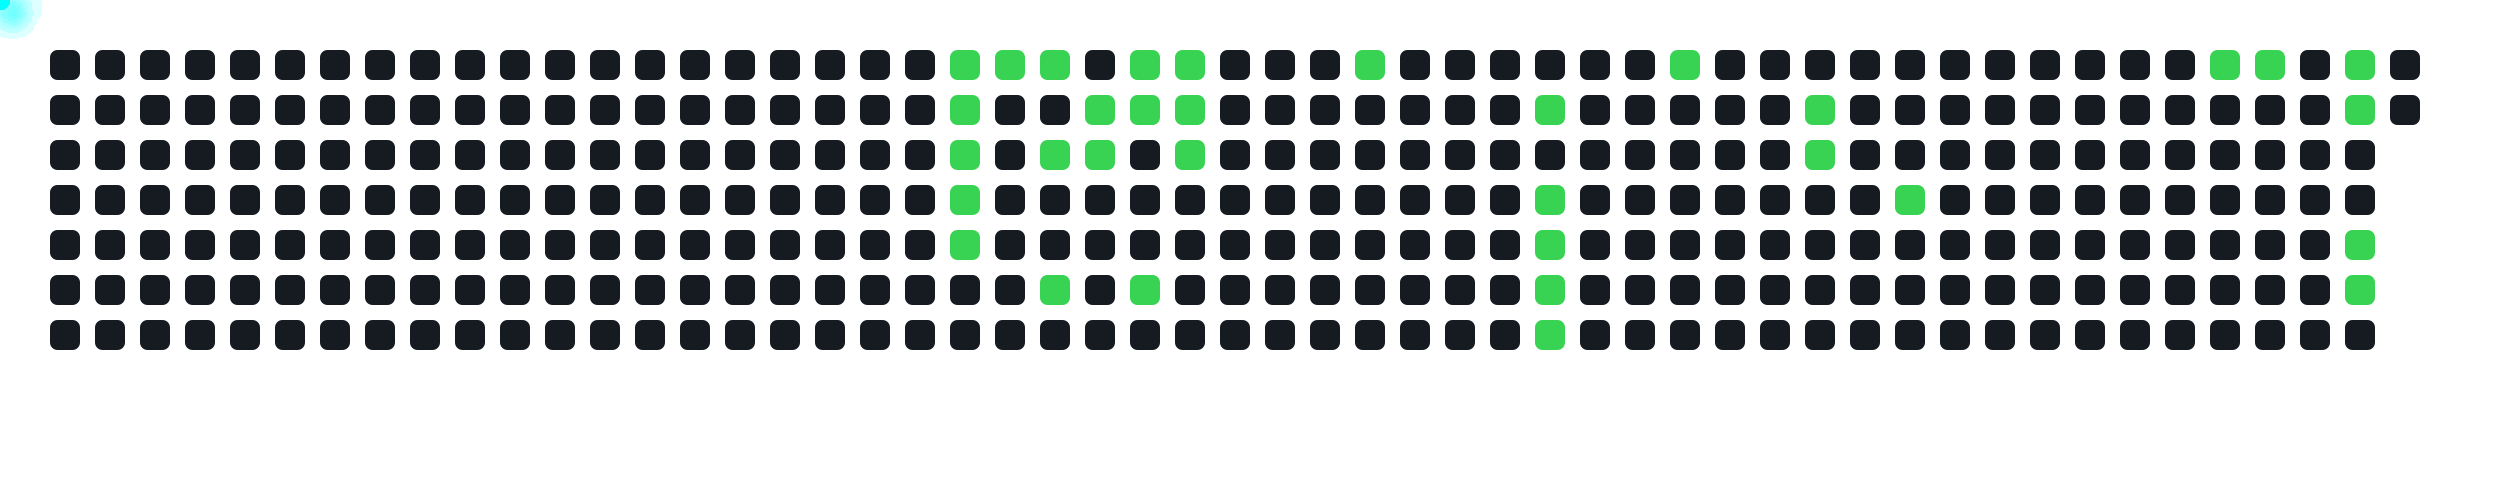
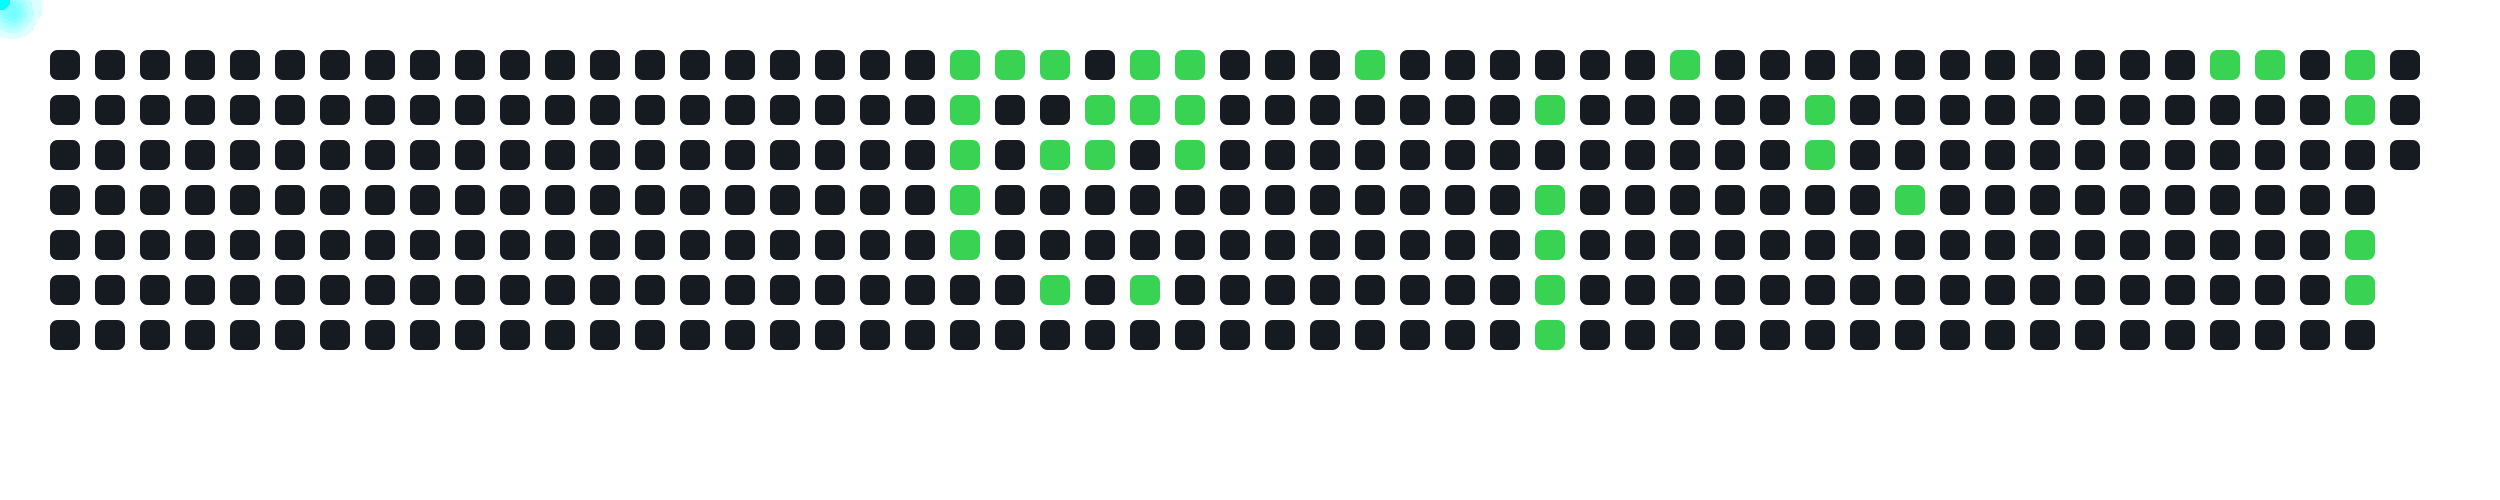
<svg xmlns="http://www.w3.org/2000/svg" width="1000" height="200">
  <style>
      .cell { fill: #161b22; rx: 3; }
      .active { fill: #39d353; }
      .comet { fill: cyan; filter: drop-shadow(0 0 6px cyan); }
    </style>
  <rect x="20" y="20" width="12" height="12" class="cell " />
  <rect x="20" y="38" width="12" height="12" class="cell " />
  <rect x="20" y="56" width="12" height="12" class="cell " />
  <rect x="20" y="74" width="12" height="12" class="cell " />
  <rect x="20" y="92" width="12" height="12" class="cell " />
  <rect x="20" y="110" width="12" height="12" class="cell " />
  <rect x="20" y="128" width="12" height="12" class="cell " />
  <rect x="38" y="20" width="12" height="12" class="cell " />
  <rect x="38" y="38" width="12" height="12" class="cell " />
  <rect x="38" y="56" width="12" height="12" class="cell " />
  <rect x="38" y="74" width="12" height="12" class="cell " />
  <rect x="38" y="92" width="12" height="12" class="cell " />
  <rect x="38" y="110" width="12" height="12" class="cell " />
  <rect x="38" y="128" width="12" height="12" class="cell " />
  <rect x="56" y="20" width="12" height="12" class="cell " />
  <rect x="56" y="38" width="12" height="12" class="cell " />
  <rect x="56" y="56" width="12" height="12" class="cell " />
  <rect x="56" y="74" width="12" height="12" class="cell " />
  <rect x="56" y="92" width="12" height="12" class="cell " />
  <rect x="56" y="110" width="12" height="12" class="cell " />
  <rect x="56" y="128" width="12" height="12" class="cell " />
  <rect x="74" y="20" width="12" height="12" class="cell " />
  <rect x="74" y="38" width="12" height="12" class="cell " />
  <rect x="74" y="56" width="12" height="12" class="cell " />
  <rect x="74" y="74" width="12" height="12" class="cell " />
  <rect x="74" y="92" width="12" height="12" class="cell " />
  <rect x="74" y="110" width="12" height="12" class="cell " />
  <rect x="74" y="128" width="12" height="12" class="cell " />
  <rect x="92" y="20" width="12" height="12" class="cell " />
  <rect x="92" y="38" width="12" height="12" class="cell " />
  <rect x="92" y="56" width="12" height="12" class="cell " />
  <rect x="92" y="74" width="12" height="12" class="cell " />
  <rect x="92" y="92" width="12" height="12" class="cell " />
  <rect x="92" y="110" width="12" height="12" class="cell " />
  <rect x="92" y="128" width="12" height="12" class="cell " />
  <rect x="110" y="20" width="12" height="12" class="cell " />
  <rect x="110" y="38" width="12" height="12" class="cell " />
  <rect x="110" y="56" width="12" height="12" class="cell " />
  <rect x="110" y="74" width="12" height="12" class="cell " />
  <rect x="110" y="92" width="12" height="12" class="cell " />
  <rect x="110" y="110" width="12" height="12" class="cell " />
  <rect x="110" y="128" width="12" height="12" class="cell " />
  <rect x="128" y="20" width="12" height="12" class="cell " />
  <rect x="128" y="38" width="12" height="12" class="cell " />
  <rect x="128" y="56" width="12" height="12" class="cell " />
  <rect x="128" y="74" width="12" height="12" class="cell " />
  <rect x="128" y="92" width="12" height="12" class="cell " />
  <rect x="128" y="110" width="12" height="12" class="cell " />
  <rect x="128" y="128" width="12" height="12" class="cell " />
  <rect x="146" y="20" width="12" height="12" class="cell " />
  <rect x="146" y="38" width="12" height="12" class="cell " />
  <rect x="146" y="56" width="12" height="12" class="cell " />
  <rect x="146" y="74" width="12" height="12" class="cell " />
  <rect x="146" y="92" width="12" height="12" class="cell " />
  <rect x="146" y="110" width="12" height="12" class="cell " />
  <rect x="146" y="128" width="12" height="12" class="cell " />
  <rect x="164" y="20" width="12" height="12" class="cell " />
  <rect x="164" y="38" width="12" height="12" class="cell " />
  <rect x="164" y="56" width="12" height="12" class="cell " />
  <rect x="164" y="74" width="12" height="12" class="cell " />
  <rect x="164" y="92" width="12" height="12" class="cell " />
  <rect x="164" y="110" width="12" height="12" class="cell " />
  <rect x="164" y="128" width="12" height="12" class="cell " />
  <rect x="182" y="20" width="12" height="12" class="cell " />
  <rect x="182" y="38" width="12" height="12" class="cell " />
  <rect x="182" y="56" width="12" height="12" class="cell " />
  <rect x="182" y="74" width="12" height="12" class="cell " />
  <rect x="182" y="92" width="12" height="12" class="cell " />
  <rect x="182" y="110" width="12" height="12" class="cell " />
  <rect x="182" y="128" width="12" height="12" class="cell " />
  <rect x="200" y="20" width="12" height="12" class="cell " />
  <rect x="200" y="38" width="12" height="12" class="cell " />
  <rect x="200" y="56" width="12" height="12" class="cell " />
  <rect x="200" y="74" width="12" height="12" class="cell " />
  <rect x="200" y="92" width="12" height="12" class="cell " />
  <rect x="200" y="110" width="12" height="12" class="cell " />
  <rect x="200" y="128" width="12" height="12" class="cell " />
  <rect x="218" y="20" width="12" height="12" class="cell " />
  <rect x="218" y="38" width="12" height="12" class="cell " />
  <rect x="218" y="56" width="12" height="12" class="cell " />
  <rect x="218" y="74" width="12" height="12" class="cell " />
  <rect x="218" y="92" width="12" height="12" class="cell " />
  <rect x="218" y="110" width="12" height="12" class="cell " />
  <rect x="218" y="128" width="12" height="12" class="cell " />
  <rect x="236" y="20" width="12" height="12" class="cell " />
  <rect x="236" y="38" width="12" height="12" class="cell " />
  <rect x="236" y="56" width="12" height="12" class="cell " />
  <rect x="236" y="74" width="12" height="12" class="cell " />
  <rect x="236" y="92" width="12" height="12" class="cell " />
  <rect x="236" y="110" width="12" height="12" class="cell " />
  <rect x="236" y="128" width="12" height="12" class="cell " />
  <rect x="254" y="20" width="12" height="12" class="cell " />
  <rect x="254" y="38" width="12" height="12" class="cell " />
  <rect x="254" y="56" width="12" height="12" class="cell " />
  <rect x="254" y="74" width="12" height="12" class="cell " />
  <rect x="254" y="92" width="12" height="12" class="cell " />
  <rect x="254" y="110" width="12" height="12" class="cell " />
  <rect x="254" y="128" width="12" height="12" class="cell " />
  <rect x="272" y="20" width="12" height="12" class="cell " />
  <rect x="272" y="38" width="12" height="12" class="cell " />
  <rect x="272" y="56" width="12" height="12" class="cell " />
  <rect x="272" y="74" width="12" height="12" class="cell " />
  <rect x="272" y="92" width="12" height="12" class="cell " />
  <rect x="272" y="110" width="12" height="12" class="cell " />
  <rect x="272" y="128" width="12" height="12" class="cell " />
  <rect x="290" y="20" width="12" height="12" class="cell " />
  <rect x="290" y="38" width="12" height="12" class="cell " />
  <rect x="290" y="56" width="12" height="12" class="cell " />
  <rect x="290" y="74" width="12" height="12" class="cell " />
  <rect x="290" y="92" width="12" height="12" class="cell " />
  <rect x="290" y="110" width="12" height="12" class="cell " />
  <rect x="290" y="128" width="12" height="12" class="cell " />
  <rect x="308" y="20" width="12" height="12" class="cell " />
  <rect x="308" y="38" width="12" height="12" class="cell " />
  <rect x="308" y="56" width="12" height="12" class="cell " />
  <rect x="308" y="74" width="12" height="12" class="cell " />
  <rect x="308" y="92" width="12" height="12" class="cell " />
  <rect x="308" y="110" width="12" height="12" class="cell " />
  <rect x="308" y="128" width="12" height="12" class="cell " />
  <rect x="326" y="20" width="12" height="12" class="cell " />
  <rect x="326" y="38" width="12" height="12" class="cell " />
  <rect x="326" y="56" width="12" height="12" class="cell " />
  <rect x="326" y="74" width="12" height="12" class="cell " />
  <rect x="326" y="92" width="12" height="12" class="cell " />
  <rect x="326" y="110" width="12" height="12" class="cell " />
  <rect x="326" y="128" width="12" height="12" class="cell " />
  <rect x="344" y="20" width="12" height="12" class="cell " />
  <rect x="344" y="38" width="12" height="12" class="cell " />
  <rect x="344" y="56" width="12" height="12" class="cell " />
  <rect x="344" y="74" width="12" height="12" class="cell " />
  <rect x="344" y="92" width="12" height="12" class="cell " />
  <rect x="344" y="110" width="12" height="12" class="cell " />
  <rect x="344" y="128" width="12" height="12" class="cell " />
  <rect x="362" y="20" width="12" height="12" class="cell " />
  <rect x="362" y="38" width="12" height="12" class="cell " />
  <rect x="362" y="56" width="12" height="12" class="cell " />
  <rect x="362" y="74" width="12" height="12" class="cell " />
  <rect x="362" y="92" width="12" height="12" class="cell " />
  <rect x="362" y="110" width="12" height="12" class="cell " />
  <rect x="362" y="128" width="12" height="12" class="cell " />
  <rect x="380" y="20" width="12" height="12" class="cell active" />
  <rect x="380" y="38" width="12" height="12" class="cell active" />
  <rect x="380" y="56" width="12" height="12" class="cell active" />
  <rect x="380" y="74" width="12" height="12" class="cell active" />
  <rect x="380" y="92" width="12" height="12" class="cell active" />
  <rect x="380" y="110" width="12" height="12" class="cell " />
  <rect x="380" y="128" width="12" height="12" class="cell " />
  <rect x="398" y="20" width="12" height="12" class="cell active" />
  <rect x="398" y="38" width="12" height="12" class="cell " />
  <rect x="398" y="56" width="12" height="12" class="cell " />
  <rect x="398" y="74" width="12" height="12" class="cell " />
  <rect x="398" y="92" width="12" height="12" class="cell " />
  <rect x="398" y="110" width="12" height="12" class="cell " />
  <rect x="398" y="128" width="12" height="12" class="cell " />
  <rect x="416" y="20" width="12" height="12" class="cell active" />
  <rect x="416" y="38" width="12" height="12" class="cell " />
  <rect x="416" y="56" width="12" height="12" class="cell active" />
  <rect x="416" y="74" width="12" height="12" class="cell " />
  <rect x="416" y="92" width="12" height="12" class="cell " />
  <rect x="416" y="110" width="12" height="12" class="cell active" />
  <rect x="416" y="128" width="12" height="12" class="cell " />
  <rect x="434" y="20" width="12" height="12" class="cell " />
  <rect x="434" y="38" width="12" height="12" class="cell active" />
  <rect x="434" y="56" width="12" height="12" class="cell active" />
  <rect x="434" y="74" width="12" height="12" class="cell " />
  <rect x="434" y="92" width="12" height="12" class="cell " />
  <rect x="434" y="110" width="12" height="12" class="cell " />
  <rect x="434" y="128" width="12" height="12" class="cell " />
  <rect x="452" y="20" width="12" height="12" class="cell active" />
  <rect x="452" y="38" width="12" height="12" class="cell active" />
  <rect x="452" y="56" width="12" height="12" class="cell " />
  <rect x="452" y="74" width="12" height="12" class="cell " />
  <rect x="452" y="92" width="12" height="12" class="cell " />
  <rect x="452" y="110" width="12" height="12" class="cell active" />
  <rect x="452" y="128" width="12" height="12" class="cell " />
  <rect x="470" y="20" width="12" height="12" class="cell active" />
  <rect x="470" y="38" width="12" height="12" class="cell active" />
  <rect x="470" y="56" width="12" height="12" class="cell active" />
  <rect x="470" y="74" width="12" height="12" class="cell " />
  <rect x="470" y="92" width="12" height="12" class="cell " />
  <rect x="470" y="110" width="12" height="12" class="cell " />
  <rect x="470" y="128" width="12" height="12" class="cell " />
  <rect x="488" y="20" width="12" height="12" class="cell " />
  <rect x="488" y="38" width="12" height="12" class="cell " />
  <rect x="488" y="56" width="12" height="12" class="cell " />
  <rect x="488" y="74" width="12" height="12" class="cell " />
  <rect x="488" y="92" width="12" height="12" class="cell " />
  <rect x="488" y="110" width="12" height="12" class="cell " />
  <rect x="488" y="128" width="12" height="12" class="cell " />
  <rect x="506" y="20" width="12" height="12" class="cell " />
  <rect x="506" y="38" width="12" height="12" class="cell " />
  <rect x="506" y="56" width="12" height="12" class="cell " />
  <rect x="506" y="74" width="12" height="12" class="cell " />
  <rect x="506" y="92" width="12" height="12" class="cell " />
  <rect x="506" y="110" width="12" height="12" class="cell " />
  <rect x="506" y="128" width="12" height="12" class="cell " />
  <rect x="524" y="20" width="12" height="12" class="cell " />
  <rect x="524" y="38" width="12" height="12" class="cell " />
  <rect x="524" y="56" width="12" height="12" class="cell " />
  <rect x="524" y="74" width="12" height="12" class="cell " />
  <rect x="524" y="92" width="12" height="12" class="cell " />
  <rect x="524" y="110" width="12" height="12" class="cell " />
  <rect x="524" y="128" width="12" height="12" class="cell " />
  <rect x="542" y="20" width="12" height="12" class="cell active" />
  <rect x="542" y="38" width="12" height="12" class="cell " />
  <rect x="542" y="56" width="12" height="12" class="cell " />
  <rect x="542" y="74" width="12" height="12" class="cell " />
  <rect x="542" y="92" width="12" height="12" class="cell " />
  <rect x="542" y="110" width="12" height="12" class="cell " />
  <rect x="542" y="128" width="12" height="12" class="cell " />
  <rect x="560" y="20" width="12" height="12" class="cell " />
  <rect x="560" y="38" width="12" height="12" class="cell " />
  <rect x="560" y="56" width="12" height="12" class="cell " />
  <rect x="560" y="74" width="12" height="12" class="cell " />
  <rect x="560" y="92" width="12" height="12" class="cell " />
  <rect x="560" y="110" width="12" height="12" class="cell " />
  <rect x="560" y="128" width="12" height="12" class="cell " />
  <rect x="578" y="20" width="12" height="12" class="cell " />
  <rect x="578" y="38" width="12" height="12" class="cell " />
  <rect x="578" y="56" width="12" height="12" class="cell " />
  <rect x="578" y="74" width="12" height="12" class="cell " />
  <rect x="578" y="92" width="12" height="12" class="cell " />
  <rect x="578" y="110" width="12" height="12" class="cell " />
  <rect x="578" y="128" width="12" height="12" class="cell " />
  <rect x="596" y="20" width="12" height="12" class="cell " />
  <rect x="596" y="38" width="12" height="12" class="cell " />
  <rect x="596" y="56" width="12" height="12" class="cell " />
  <rect x="596" y="74" width="12" height="12" class="cell " />
  <rect x="596" y="92" width="12" height="12" class="cell " />
  <rect x="596" y="110" width="12" height="12" class="cell " />
  <rect x="596" y="128" width="12" height="12" class="cell " />
  <rect x="614" y="20" width="12" height="12" class="cell " />
  <rect x="614" y="38" width="12" height="12" class="cell active" />
  <rect x="614" y="56" width="12" height="12" class="cell " />
  <rect x="614" y="74" width="12" height="12" class="cell active" />
  <rect x="614" y="92" width="12" height="12" class="cell active" />
  <rect x="614" y="110" width="12" height="12" class="cell active" />
  <rect x="614" y="128" width="12" height="12" class="cell active" />
  <rect x="632" y="20" width="12" height="12" class="cell " />
  <rect x="632" y="38" width="12" height="12" class="cell " />
  <rect x="632" y="56" width="12" height="12" class="cell " />
  <rect x="632" y="74" width="12" height="12" class="cell " />
  <rect x="632" y="92" width="12" height="12" class="cell " />
  <rect x="632" y="110" width="12" height="12" class="cell " />
  <rect x="632" y="128" width="12" height="12" class="cell " />
  <rect x="650" y="20" width="12" height="12" class="cell " />
  <rect x="650" y="38" width="12" height="12" class="cell " />
  <rect x="650" y="56" width="12" height="12" class="cell " />
  <rect x="650" y="74" width="12" height="12" class="cell " />
  <rect x="650" y="92" width="12" height="12" class="cell " />
  <rect x="650" y="110" width="12" height="12" class="cell " />
  <rect x="650" y="128" width="12" height="12" class="cell " />
  <rect x="668" y="20" width="12" height="12" class="cell active" />
  <rect x="668" y="38" width="12" height="12" class="cell " />
  <rect x="668" y="56" width="12" height="12" class="cell " />
  <rect x="668" y="74" width="12" height="12" class="cell " />
  <rect x="668" y="92" width="12" height="12" class="cell " />
  <rect x="668" y="110" width="12" height="12" class="cell " />
  <rect x="668" y="128" width="12" height="12" class="cell " />
  <rect x="686" y="20" width="12" height="12" class="cell " />
  <rect x="686" y="38" width="12" height="12" class="cell " />
  <rect x="686" y="56" width="12" height="12" class="cell " />
  <rect x="686" y="74" width="12" height="12" class="cell " />
  <rect x="686" y="92" width="12" height="12" class="cell " />
  <rect x="686" y="110" width="12" height="12" class="cell " />
  <rect x="686" y="128" width="12" height="12" class="cell " />
  <rect x="704" y="20" width="12" height="12" class="cell " />
  <rect x="704" y="38" width="12" height="12" class="cell " />
  <rect x="704" y="56" width="12" height="12" class="cell " />
  <rect x="704" y="74" width="12" height="12" class="cell " />
  <rect x="704" y="92" width="12" height="12" class="cell " />
  <rect x="704" y="110" width="12" height="12" class="cell " />
  <rect x="704" y="128" width="12" height="12" class="cell " />
  <rect x="722" y="20" width="12" height="12" class="cell " />
  <rect x="722" y="38" width="12" height="12" class="cell active" />
  <rect x="722" y="56" width="12" height="12" class="cell active" />
  <rect x="722" y="74" width="12" height="12" class="cell " />
  <rect x="722" y="92" width="12" height="12" class="cell " />
  <rect x="722" y="110" width="12" height="12" class="cell " />
  <rect x="722" y="128" width="12" height="12" class="cell " />
  <rect x="740" y="20" width="12" height="12" class="cell " />
  <rect x="740" y="38" width="12" height="12" class="cell " />
  <rect x="740" y="56" width="12" height="12" class="cell " />
  <rect x="740" y="74" width="12" height="12" class="cell " />
  <rect x="740" y="92" width="12" height="12" class="cell " />
  <rect x="740" y="110" width="12" height="12" class="cell " />
  <rect x="740" y="128" width="12" height="12" class="cell " />
  <rect x="758" y="20" width="12" height="12" class="cell " />
  <rect x="758" y="38" width="12" height="12" class="cell " />
  <rect x="758" y="56" width="12" height="12" class="cell " />
  <rect x="758" y="74" width="12" height="12" class="cell active" />
  <rect x="758" y="92" width="12" height="12" class="cell " />
  <rect x="758" y="110" width="12" height="12" class="cell " />
  <rect x="758" y="128" width="12" height="12" class="cell " />
  <rect x="776" y="20" width="12" height="12" class="cell " />
  <rect x="776" y="38" width="12" height="12" class="cell " />
  <rect x="776" y="56" width="12" height="12" class="cell " />
  <rect x="776" y="74" width="12" height="12" class="cell " />
  <rect x="776" y="92" width="12" height="12" class="cell " />
  <rect x="776" y="110" width="12" height="12" class="cell " />
  <rect x="776" y="128" width="12" height="12" class="cell " />
  <rect x="794" y="20" width="12" height="12" class="cell " />
  <rect x="794" y="38" width="12" height="12" class="cell " />
  <rect x="794" y="56" width="12" height="12" class="cell " />
  <rect x="794" y="74" width="12" height="12" class="cell " />
  <rect x="794" y="92" width="12" height="12" class="cell " />
  <rect x="794" y="110" width="12" height="12" class="cell " />
  <rect x="794" y="128" width="12" height="12" class="cell " />
  <rect x="812" y="20" width="12" height="12" class="cell " />
  <rect x="812" y="38" width="12" height="12" class="cell " />
  <rect x="812" y="56" width="12" height="12" class="cell " />
  <rect x="812" y="74" width="12" height="12" class="cell " />
  <rect x="812" y="92" width="12" height="12" class="cell " />
  <rect x="812" y="110" width="12" height="12" class="cell " />
  <rect x="812" y="128" width="12" height="12" class="cell " />
  <rect x="830" y="20" width="12" height="12" class="cell " />
  <rect x="830" y="38" width="12" height="12" class="cell " />
  <rect x="830" y="56" width="12" height="12" class="cell " />
  <rect x="830" y="74" width="12" height="12" class="cell " />
  <rect x="830" y="92" width="12" height="12" class="cell " />
  <rect x="830" y="110" width="12" height="12" class="cell " />
  <rect x="830" y="128" width="12" height="12" class="cell " />
  <rect x="848" y="20" width="12" height="12" class="cell " />
  <rect x="848" y="38" width="12" height="12" class="cell " />
  <rect x="848" y="56" width="12" height="12" class="cell " />
  <rect x="848" y="74" width="12" height="12" class="cell " />
  <rect x="848" y="92" width="12" height="12" class="cell " />
  <rect x="848" y="110" width="12" height="12" class="cell " />
  <rect x="848" y="128" width="12" height="12" class="cell " />
  <rect x="866" y="20" width="12" height="12" class="cell " />
  <rect x="866" y="38" width="12" height="12" class="cell " />
  <rect x="866" y="56" width="12" height="12" class="cell " />
  <rect x="866" y="74" width="12" height="12" class="cell " />
  <rect x="866" y="92" width="12" height="12" class="cell " />
  <rect x="866" y="110" width="12" height="12" class="cell " />
  <rect x="866" y="128" width="12" height="12" class="cell " />
  <rect x="884" y="20" width="12" height="12" class="cell active" />
  <rect x="884" y="38" width="12" height="12" class="cell " />
  <rect x="884" y="56" width="12" height="12" class="cell " />
  <rect x="884" y="74" width="12" height="12" class="cell " />
  <rect x="884" y="92" width="12" height="12" class="cell " />
  <rect x="884" y="110" width="12" height="12" class="cell " />
  <rect x="884" y="128" width="12" height="12" class="cell " />
  <rect x="902" y="20" width="12" height="12" class="cell active" />
  <rect x="902" y="38" width="12" height="12" class="cell " />
  <rect x="902" y="56" width="12" height="12" class="cell " />
  <rect x="902" y="74" width="12" height="12" class="cell " />
  <rect x="902" y="92" width="12" height="12" class="cell " />
  <rect x="902" y="110" width="12" height="12" class="cell " />
  <rect x="902" y="128" width="12" height="12" class="cell " />
  <rect x="920" y="20" width="12" height="12" class="cell " />
  <rect x="920" y="38" width="12" height="12" class="cell " />
  <rect x="920" y="56" width="12" height="12" class="cell " />
  <rect x="920" y="74" width="12" height="12" class="cell " />
  <rect x="920" y="92" width="12" height="12" class="cell " />
  <rect x="920" y="110" width="12" height="12" class="cell " />
  <rect x="920" y="128" width="12" height="12" class="cell " />
  <rect x="938" y="20" width="12" height="12" class="cell active" />
  <rect x="938" y="38" width="12" height="12" class="cell active" />
  <rect x="938" y="56" width="12" height="12" class="cell " />
  <rect x="938" y="74" width="12" height="12" class="cell " />
  <rect x="938" y="92" width="12" height="12" class="cell active" />
  <rect x="938" y="110" width="12" height="12" class="cell active" />
  <rect x="938" y="128" width="12" height="12" class="cell " />
  <rect x="956" y="20" width="12" height="12" class="cell " />
  <rect x="956" y="38" width="12" height="12" class="cell " />
+   <rect x="956" y="56" width="12" height="12" class="cell " />
  <circle r="4" class="comet">
    <animateMotion dur="0.6s" begin="0s" repeatCount="indefinite" path="M 356 -14 L 386 26" />
  </circle>
  <circle r="4" class="comet">
    <animateMotion dur="0.6s" begin="0.6s" repeatCount="indefinite" path="M 356 4 L 386 44" />
  </circle>
  <circle r="4" class="comet">
    <animateMotion dur="0.6s" begin="1.2s" repeatCount="indefinite" path="M 356 22 L 386 62" />
  </circle>
  <circle r="4" class="comet">
    <animateMotion dur="0.6s" begin="1.8s" repeatCount="indefinite" path="M 356 40 L 386 80" />
  </circle>
  <circle r="4" class="comet">
    <animateMotion dur="0.6s" begin="2.4s" repeatCount="indefinite" path="M 356 58 L 386 98" />
  </circle>
  <circle r="4" class="comet">
    <animateMotion dur="0.6s" begin="3s" repeatCount="indefinite" path="M 374 -14 L 404 26" />
  </circle>
  <circle r="4" class="comet">
    <animateMotion dur="0.6s" begin="3.6s" repeatCount="indefinite" path="M 392 -14 L 422 26" />
  </circle>
  <circle r="4" class="comet">
    <animateMotion dur="0.6s" begin="4.2s" repeatCount="indefinite" path="M 392 22 L 422 62" />
  </circle>
  <circle r="4" class="comet">
    <animateMotion dur="0.6s" begin="4.8s" repeatCount="indefinite" path="M 392 76 L 422 116" />
  </circle>
  <circle r="4" class="comet">
    <animateMotion dur="0.6s" begin="5.4s" repeatCount="indefinite" path="M 410 4 L 440 44" />
  </circle>
  <circle r="4" class="comet">
    <animateMotion dur="0.6s" begin="6s" repeatCount="indefinite" path="M 410 22 L 440 62" />
  </circle>
  <circle r="4" class="comet">
    <animateMotion dur="0.6s" begin="6.6s" repeatCount="indefinite" path="M 428 -14 L 458 26" />
  </circle>
  <circle r="4" class="comet">
    <animateMotion dur="0.6s" begin="7.2s" repeatCount="indefinite" path="M 428 4 L 458 44" />
  </circle>
  <circle r="4" class="comet">
    <animateMotion dur="0.6s" begin="7.8s" repeatCount="indefinite" path="M 428 76 L 458 116" />
  </circle>
  <circle r="4" class="comet">
    <animateMotion dur="0.6s" begin="8.4s" repeatCount="indefinite" path="M 446 -14 L 476 26" />
  </circle>
  <circle r="4" class="comet">
    <animateMotion dur="0.6s" begin="9s" repeatCount="indefinite" path="M 446 4 L 476 44" />
  </circle>
  <circle r="4" class="comet">
    <animateMotion dur="0.6s" begin="9.6s" repeatCount="indefinite" path="M 446 22 L 476 62" />
  </circle>
  <circle r="4" class="comet">
    <animateMotion dur="0.6s" begin="10.2s" repeatCount="indefinite" path="M 518 -14 L 548 26" />
  </circle>
  <circle r="4" class="comet">
    <animateMotion dur="0.6s" begin="10.8s" repeatCount="indefinite" path="M 590 4 L 620 44" />
  </circle>
  <circle r="4" class="comet">
    <animateMotion dur="0.6s" begin="11.4s" repeatCount="indefinite" path="M 590 40 L 620 80" />
  </circle>
  <circle r="4" class="comet">
    <animateMotion dur="0.6s" begin="12s" repeatCount="indefinite" path="M 590 58 L 620 98" />
  </circle>
  <circle r="4" class="comet">
    <animateMotion dur="0.6s" begin="12.6s" repeatCount="indefinite" path="M 590 76 L 620 116" />
  </circle>
  <circle r="4" class="comet">
    <animateMotion dur="0.6s" begin="13.2s" repeatCount="indefinite" path="M 590 94 L 620 134" />
  </circle>
  <circle r="4" class="comet">
    <animateMotion dur="0.6s" begin="13.8s" repeatCount="indefinite" path="M 644 -14 L 674 26" />
  </circle>
  <circle r="4" class="comet">
    <animateMotion dur="0.6s" begin="14.4s" repeatCount="indefinite" path="M 698 4 L 728 44" />
  </circle>
  <circle r="4" class="comet">
    <animateMotion dur="0.6s" begin="15s" repeatCount="indefinite" path="M 698 22 L 728 62" />
  </circle>
  <circle r="4" class="comet">
    <animateMotion dur="0.6s" begin="15.6s" repeatCount="indefinite" path="M 734 40 L 764 80" />
  </circle>
  <circle r="4" class="comet">
    <animateMotion dur="0.6s" begin="16.2s" repeatCount="indefinite" path="M 860 -14 L 890 26" />
  </circle>
  <circle r="4" class="comet">
    <animateMotion dur="0.6s" begin="16.8s" repeatCount="indefinite" path="M 878 -14 L 908 26" />
  </circle>
  <circle r="4" class="comet">
    <animateMotion dur="0.6s" begin="17.4s" repeatCount="indefinite" path="M 914 -14 L 944 26" />
  </circle>
  <circle r="4" class="comet">
    <animateMotion dur="0.6s" begin="18s" repeatCount="indefinite" path="M 914 4 L 944 44" />
  </circle>
  <circle r="4" class="comet">
    <animateMotion dur="0.6s" begin="18.6s" repeatCount="indefinite" path="M 914 58 L 944 98" />
  </circle>
  <circle r="4" class="comet">
    <animateMotion dur="0.6s" begin="19.2s" repeatCount="indefinite" path="M 914 76 L 944 116" />
  </circle>
</svg>
